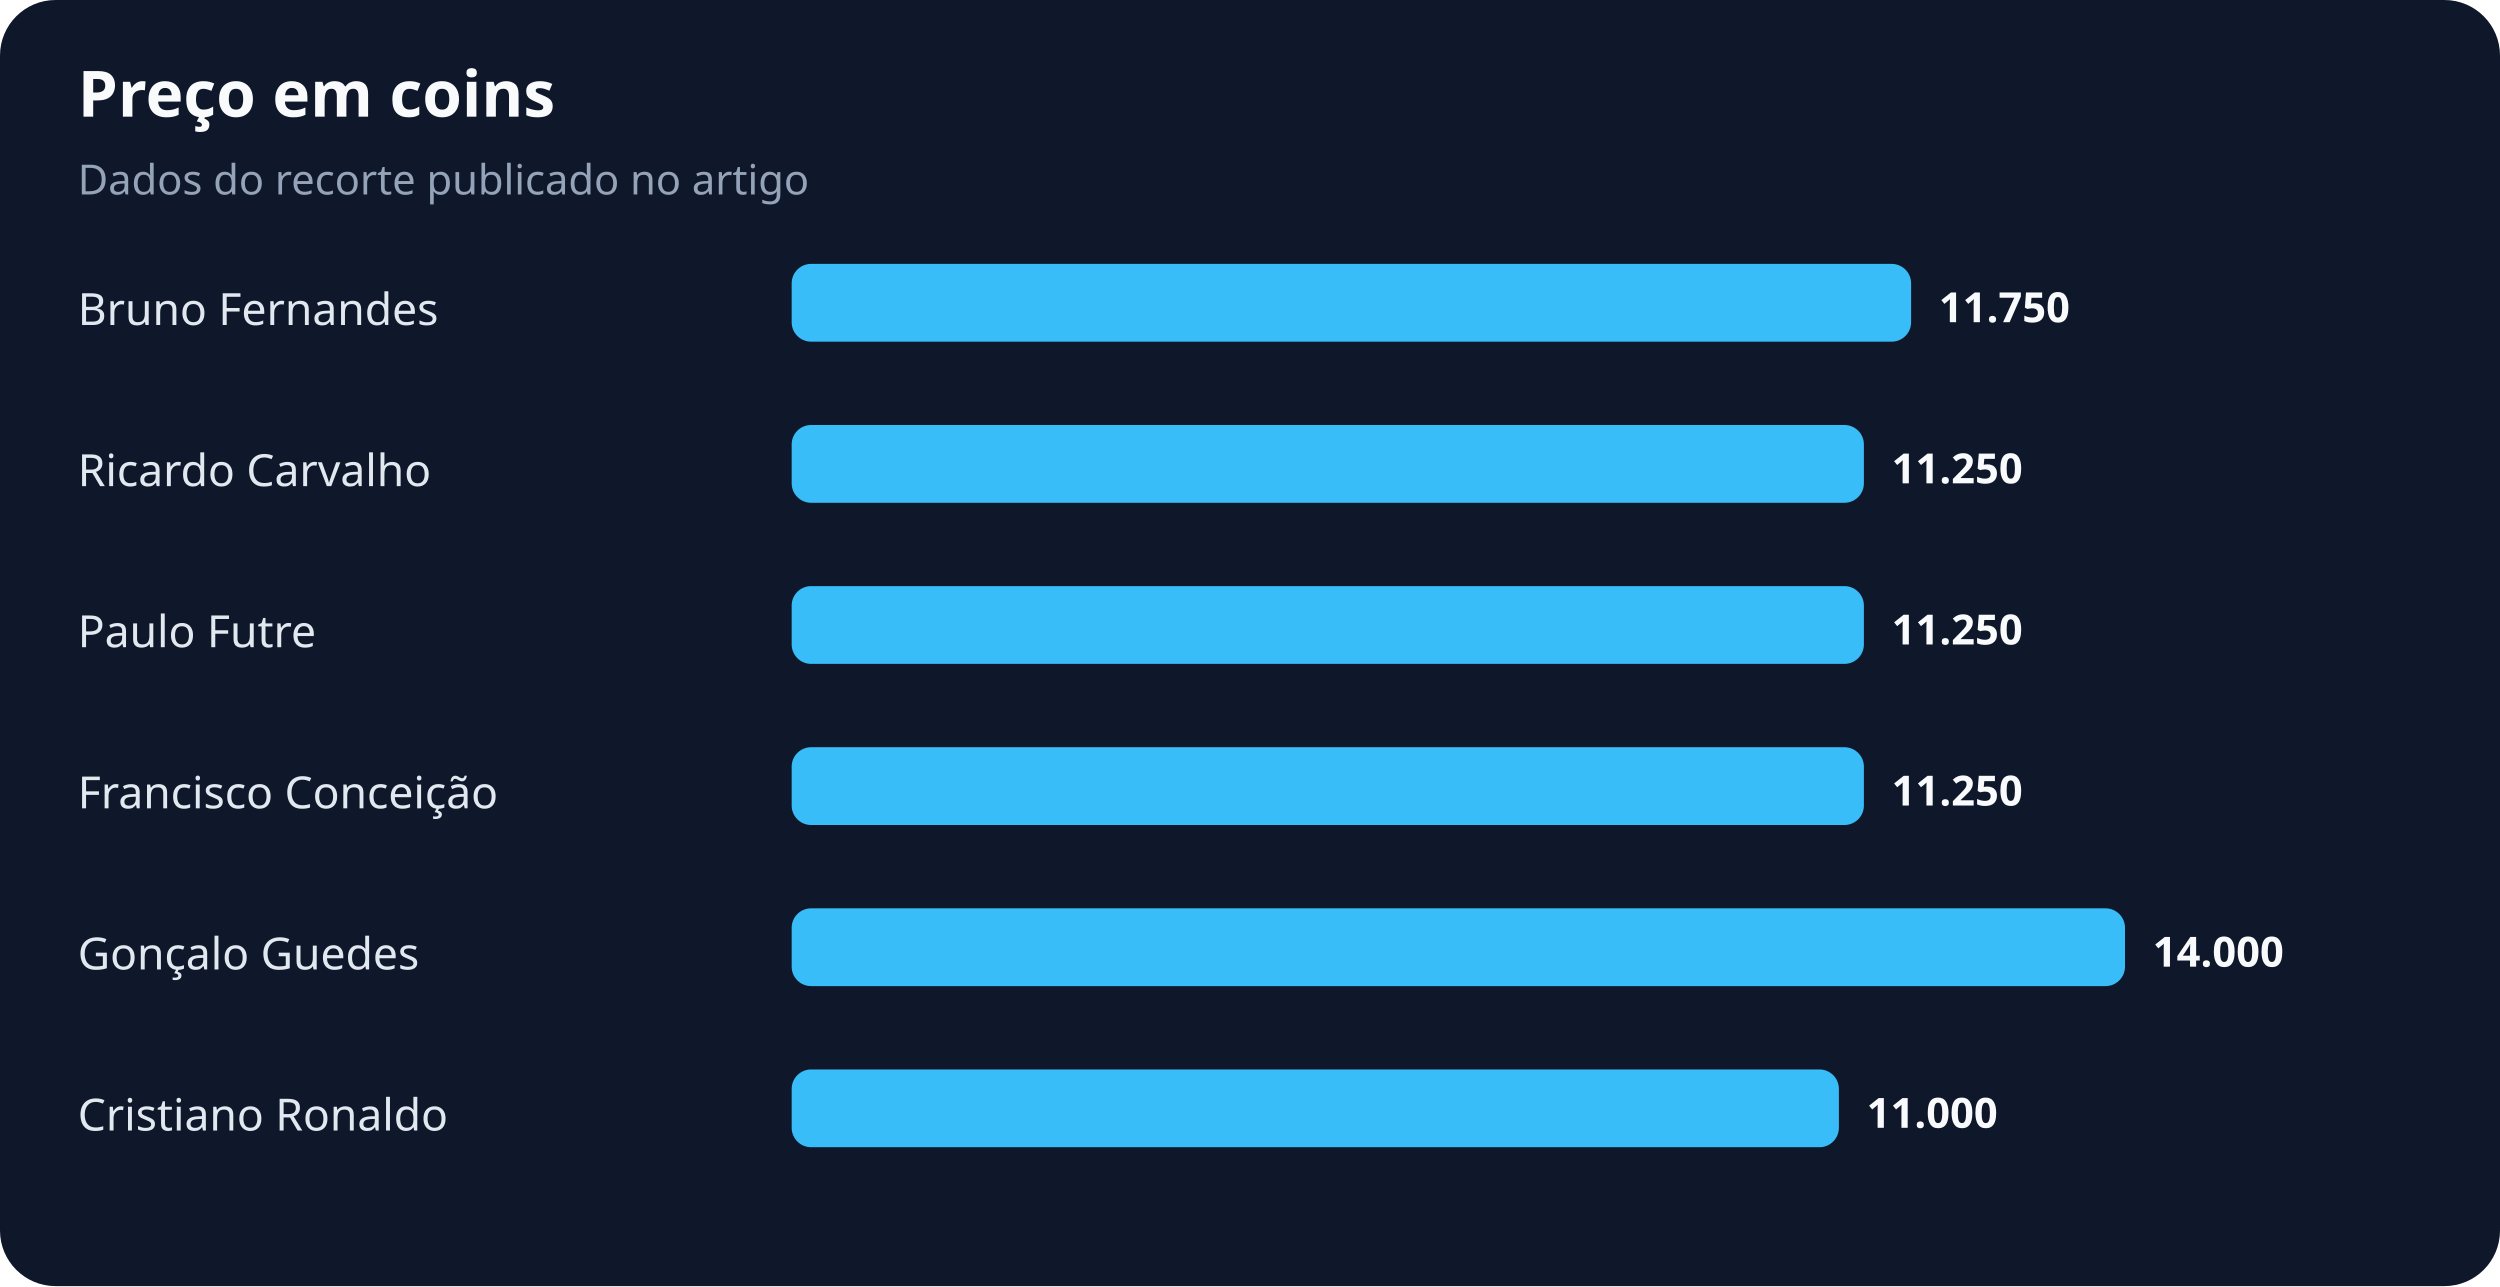
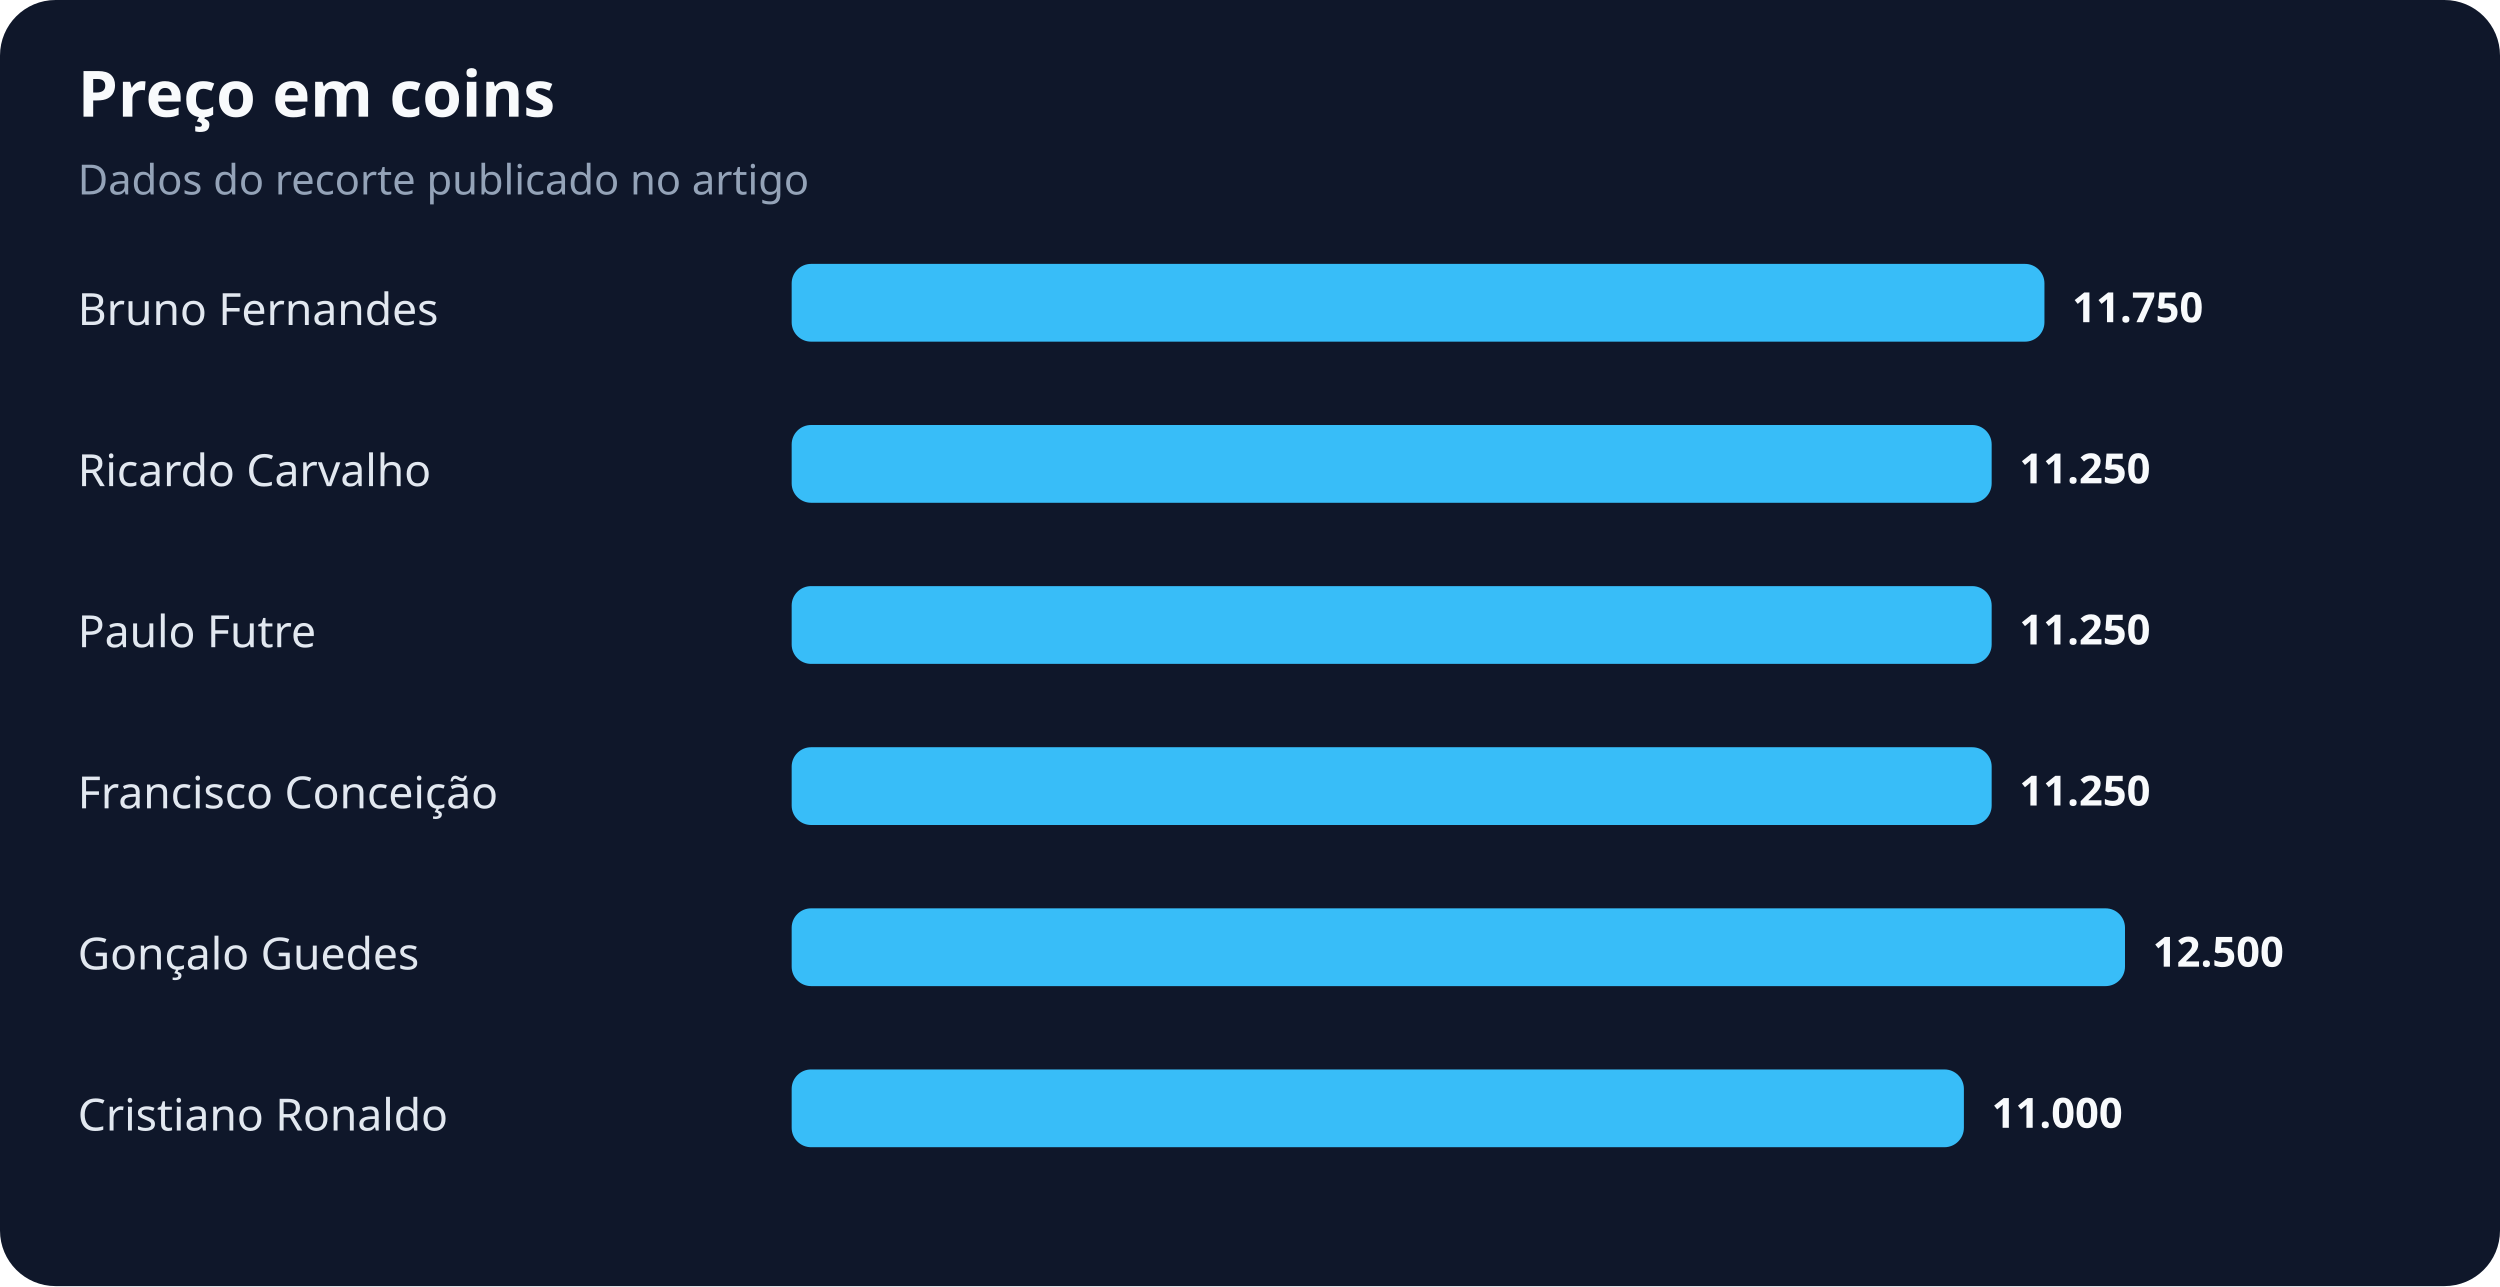
<svg xmlns="http://www.w3.org/2000/svg" width="900" height="463" viewBox="0 0 900 463" role="img" aria-labelledby="title desc">
  <rect width="100%" height="100%" rx="20" fill="#0f172a" />
  <text x="28" y="42" fill="#f8fafc" font-family="system-ui,sans-serif" font-size="23" font-weight="700">Preço em coins</text>
  <text x="28" y="70" fill="#94a3b8" font-family="system-ui,sans-serif" font-size="15">Dados do recorte publicado no artigo</text>
  <text x="28" y="117" fill="#e2e8f0" font-family="system-ui,sans-serif" font-size="16">Bruno Fernandes</text>
-   <rect x="285" y="95" width="403" height="28" rx="7" fill="#38bdf8" />
-   <text x="698" y="116" fill="#f8fafc" font-family="system-ui,sans-serif" font-size="15" font-weight="700">11.750</text>
+   <rect x="285" y="95" width="451" height="28" rx="7" fill="#38bdf8" />
+   <text x="746" y="116" fill="#f8fafc" font-family="system-ui,sans-serif" font-size="15" font-weight="700">11.750</text>
  <text x="28" y="175" fill="#e2e8f0" font-family="system-ui,sans-serif" font-size="16">Ricardo Carvalho</text>
-   <rect x="285" y="153" width="386" height="28" rx="7" fill="#38bdf8" />
-   <text x="681" y="174" fill="#f8fafc" font-family="system-ui,sans-serif" font-size="15" font-weight="700">11.250</text>
+   <rect x="285" y="153" width="432" height="28" rx="7" fill="#38bdf8" />
+   <text x="727" y="174" fill="#f8fafc" font-family="system-ui,sans-serif" font-size="15" font-weight="700">11.250</text>
  <text x="28" y="233" fill="#e2e8f0" font-family="system-ui,sans-serif" font-size="16">Paulo Futre</text>
-   <rect x="285" y="211" width="386" height="28" rx="7" fill="#38bdf8" />
-   <text x="681" y="232" fill="#f8fafc" font-family="system-ui,sans-serif" font-size="15" font-weight="700">11.250</text>
+   <rect x="285" y="211" width="432" height="28" rx="7" fill="#38bdf8" />
+   <text x="727" y="232" fill="#f8fafc" font-family="system-ui,sans-serif" font-size="15" font-weight="700">11.250</text>
  <text x="28" y="291" fill="#e2e8f0" font-family="system-ui,sans-serif" font-size="16">Francisco Conceição</text>
-   <rect x="285" y="269" width="386" height="28" rx="7" fill="#38bdf8" />
-   <text x="681" y="290" fill="#f8fafc" font-family="system-ui,sans-serif" font-size="15" font-weight="700">11.250</text>
+   <rect x="285" y="269" width="432" height="28" rx="7" fill="#38bdf8" />
+   <text x="727" y="290" fill="#f8fafc" font-family="system-ui,sans-serif" font-size="15" font-weight="700">11.250</text>
  <text x="28" y="349" fill="#e2e8f0" font-family="system-ui,sans-serif" font-size="16">Gonçalo Guedes</text>
  <rect x="285" y="327" width="480" height="28" rx="7" fill="#38bdf8" />
-   <text x="775" y="348" fill="#f8fafc" font-family="system-ui,sans-serif" font-size="15" font-weight="700">14.000</text>
+   <text x="775" y="348" fill="#f8fafc" font-family="system-ui,sans-serif" font-size="15" font-weight="700">12.500</text>
  <text x="28" y="407" fill="#e2e8f0" font-family="system-ui,sans-serif" font-size="16">Cristiano Ronaldo</text>
-   <rect x="285" y="385" width="377" height="28" rx="7" fill="#38bdf8" />
-   <text x="672" y="406" fill="#f8fafc" font-family="system-ui,sans-serif" font-size="15" font-weight="700">11.000</text>
+   <rect x="285" y="385" width="422" height="28" rx="7" fill="#38bdf8" />
+   <text x="717" y="406" fill="#f8fafc" font-family="system-ui,sans-serif" font-size="15" font-weight="700">11.000</text>
</svg>
